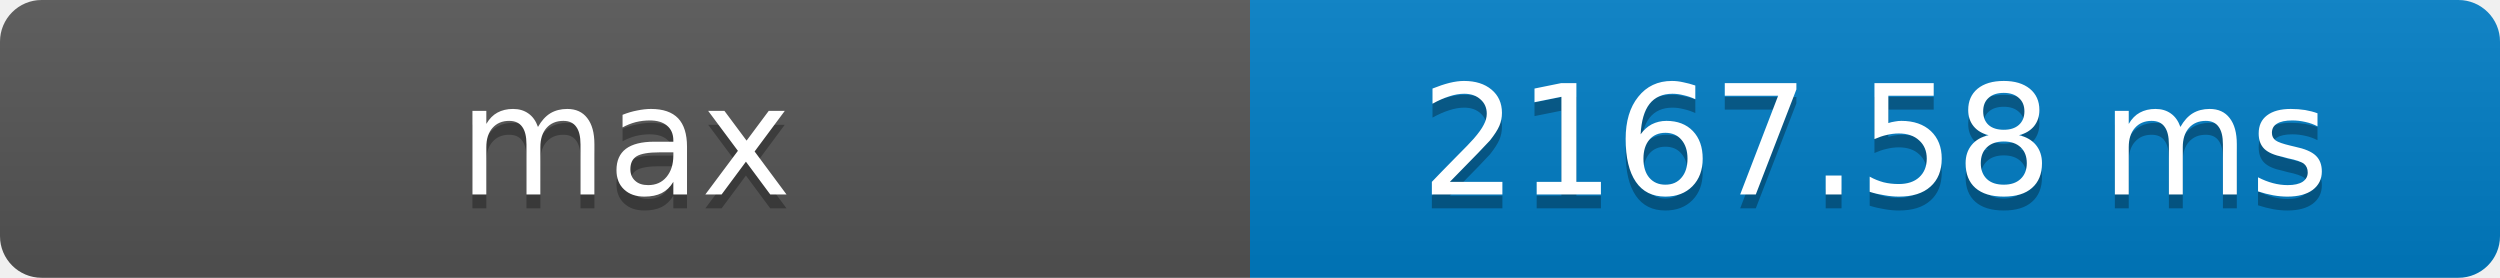
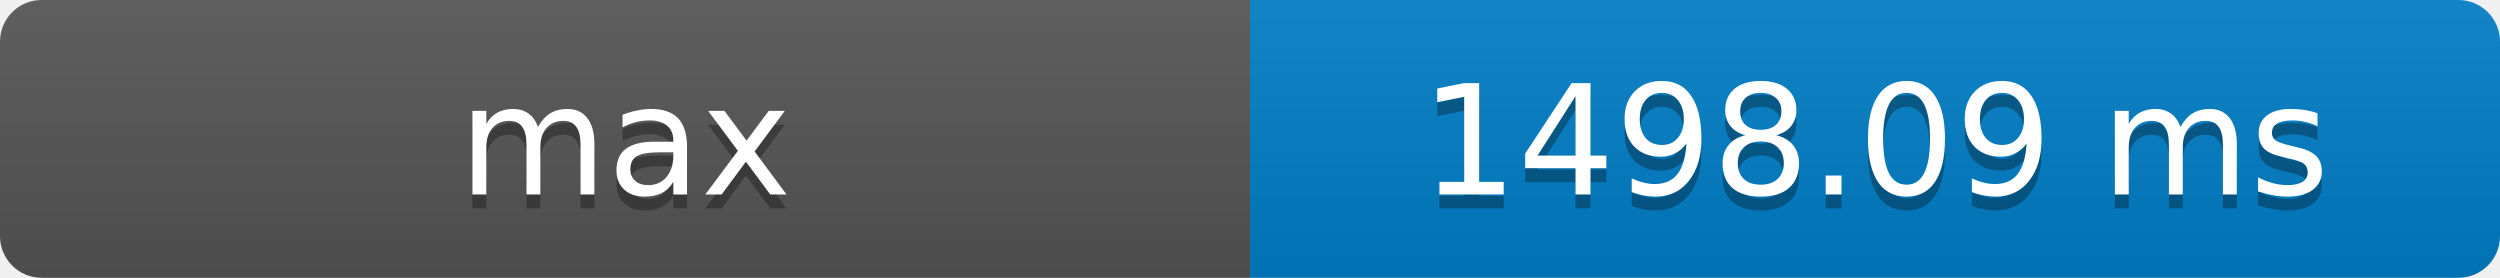
- <svg xmlns="http://www.w3.org/2000/svg" width="180" height="20" role="img" aria-label="max: 2167.58 ms">
+ <svg xmlns="http://www.w3.org/2000/svg" width="180" height="20" role="img" aria-label="max: 1498.09 ms">
  <defs>
    <clipPath id="round">
      <rect width="180" height="20" rx="3" fill="#fff" />
    </clipPath>
    <linearGradient id="shade" x2="0" y2="100%">
      <stop offset="0" stop-color="#bbb" stop-opacity=".1" />
      <stop offset="1" stop-opacity=".1" />
    </linearGradient>
  </defs>
  <g clip-path="url(#round)">
    <rect width="90" height="20" fill="#555" />
    <rect x="90" width="90" height="20" fill="#007ec6" />
    <rect width="180" height="20" fill="url(#shade)" />
  </g>
  <g fill="#fff" text-anchor="middle" font-family="Verdana,Geneva,DejaVu Sans,sans-serif" font-size="11">
    <text x="45" y="15" fill="#010101" fill-opacity=".3">max</text>
    <text x="45" y="14">max</text>
-     <text x="135" y="15" fill="#010101" fill-opacity=".3">2167.58 ms</text>
-     <text x="135" y="14">2167.58 ms</text>
+     <text x="135" y="15" fill="#010101" fill-opacity=".3">1498.09 ms</text>
+     <text x="135" y="14">1498.09 ms</text>
  </g>
</svg>
